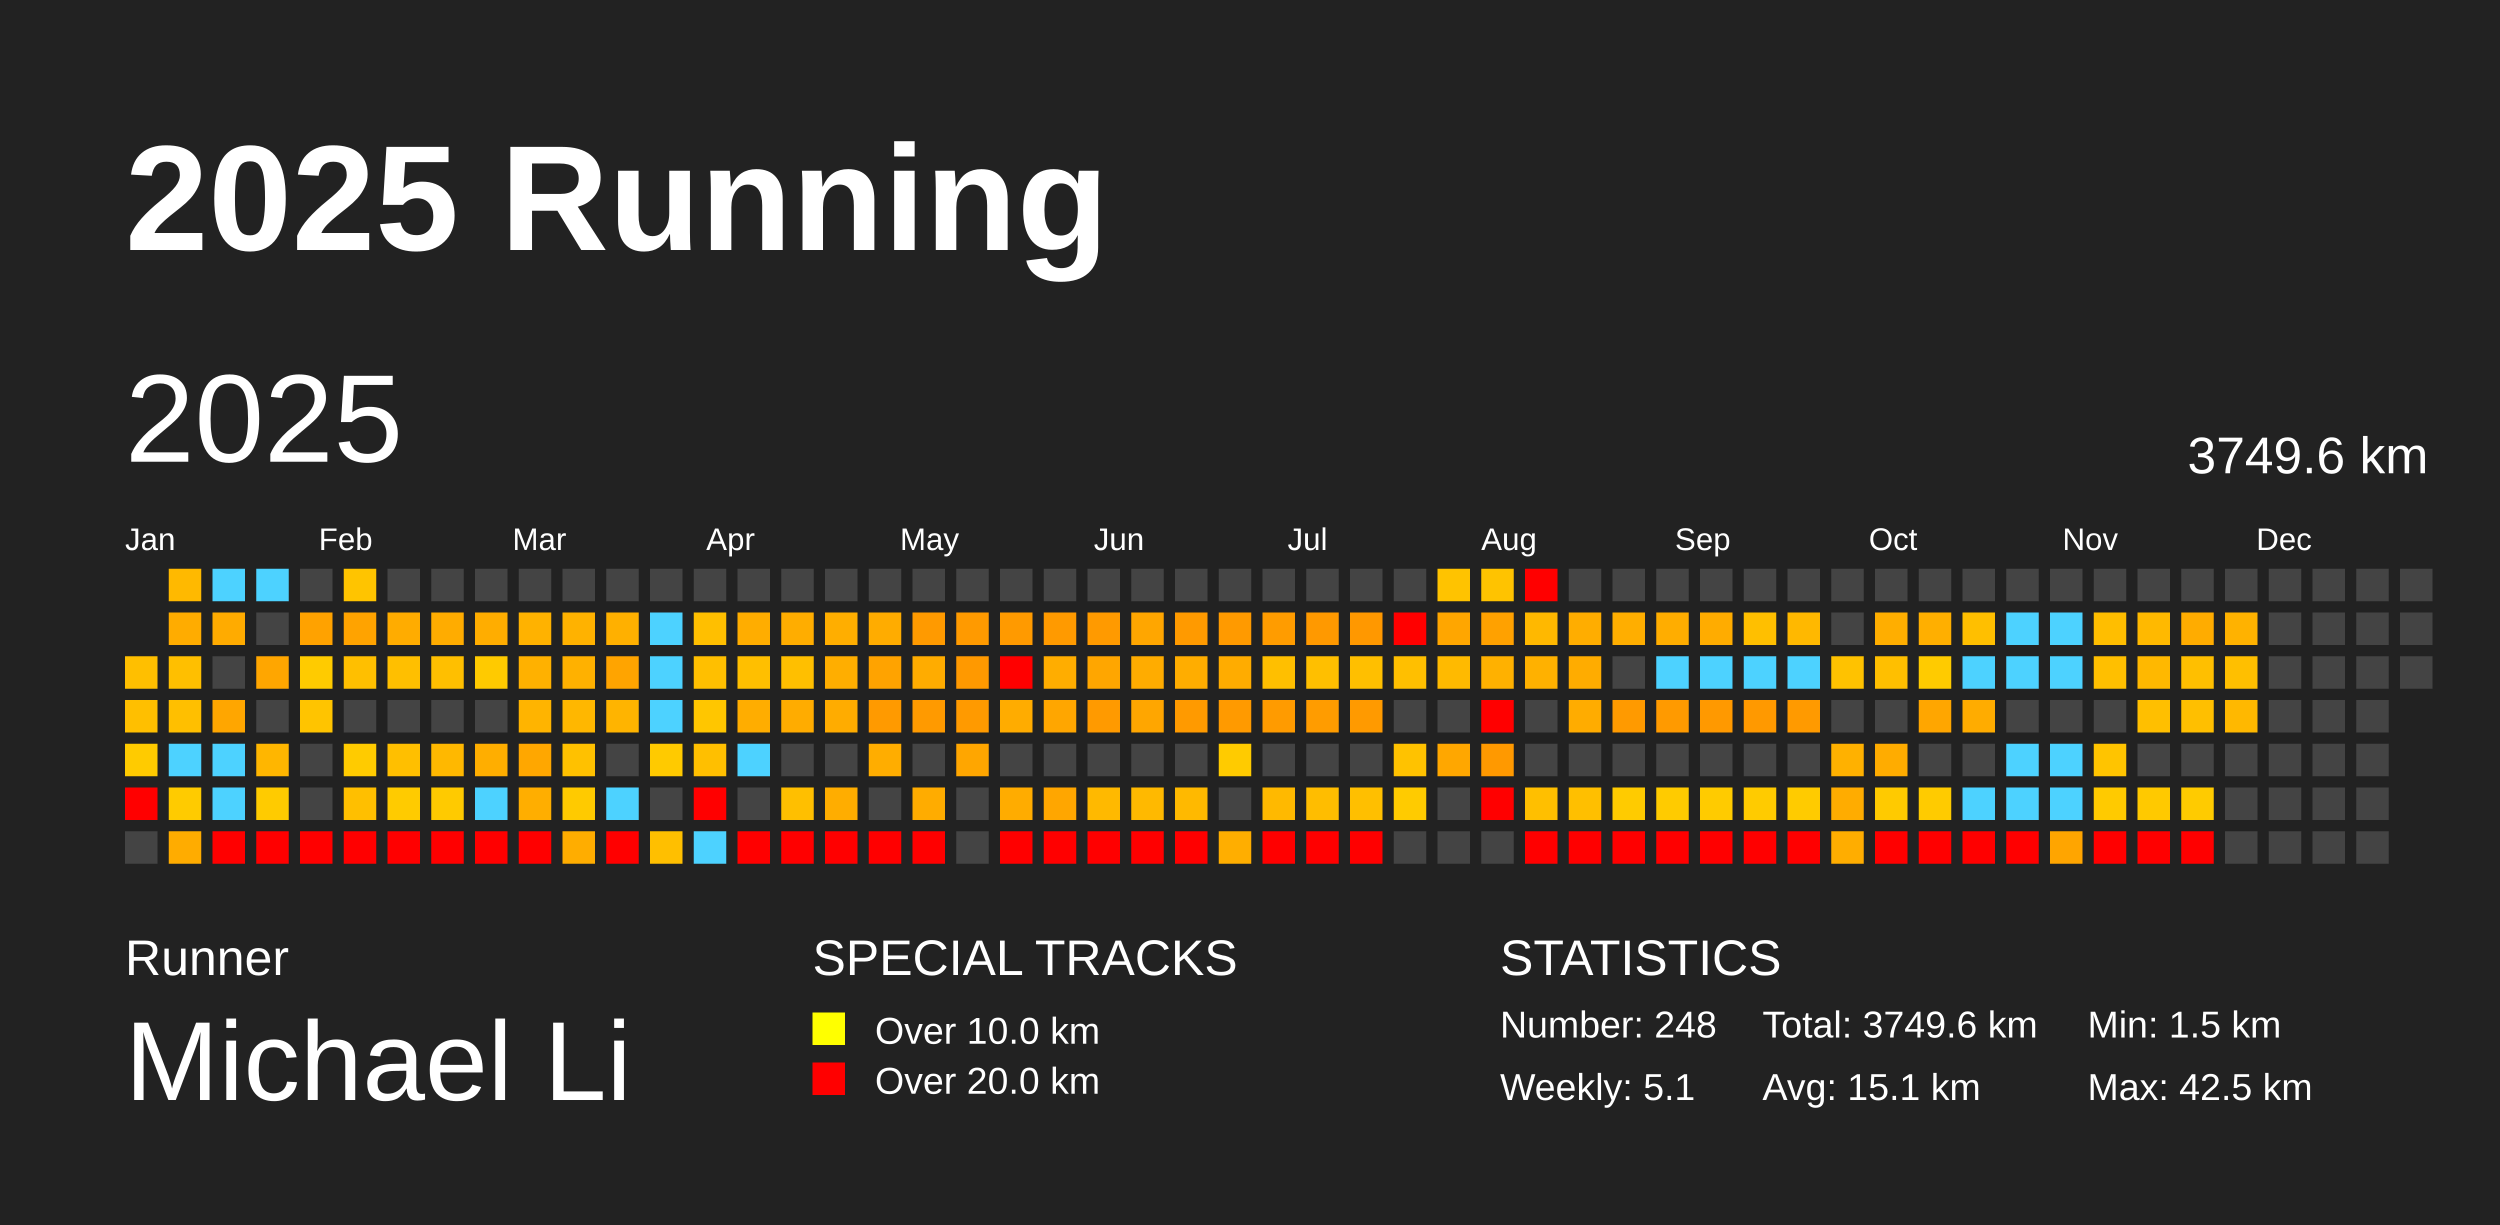
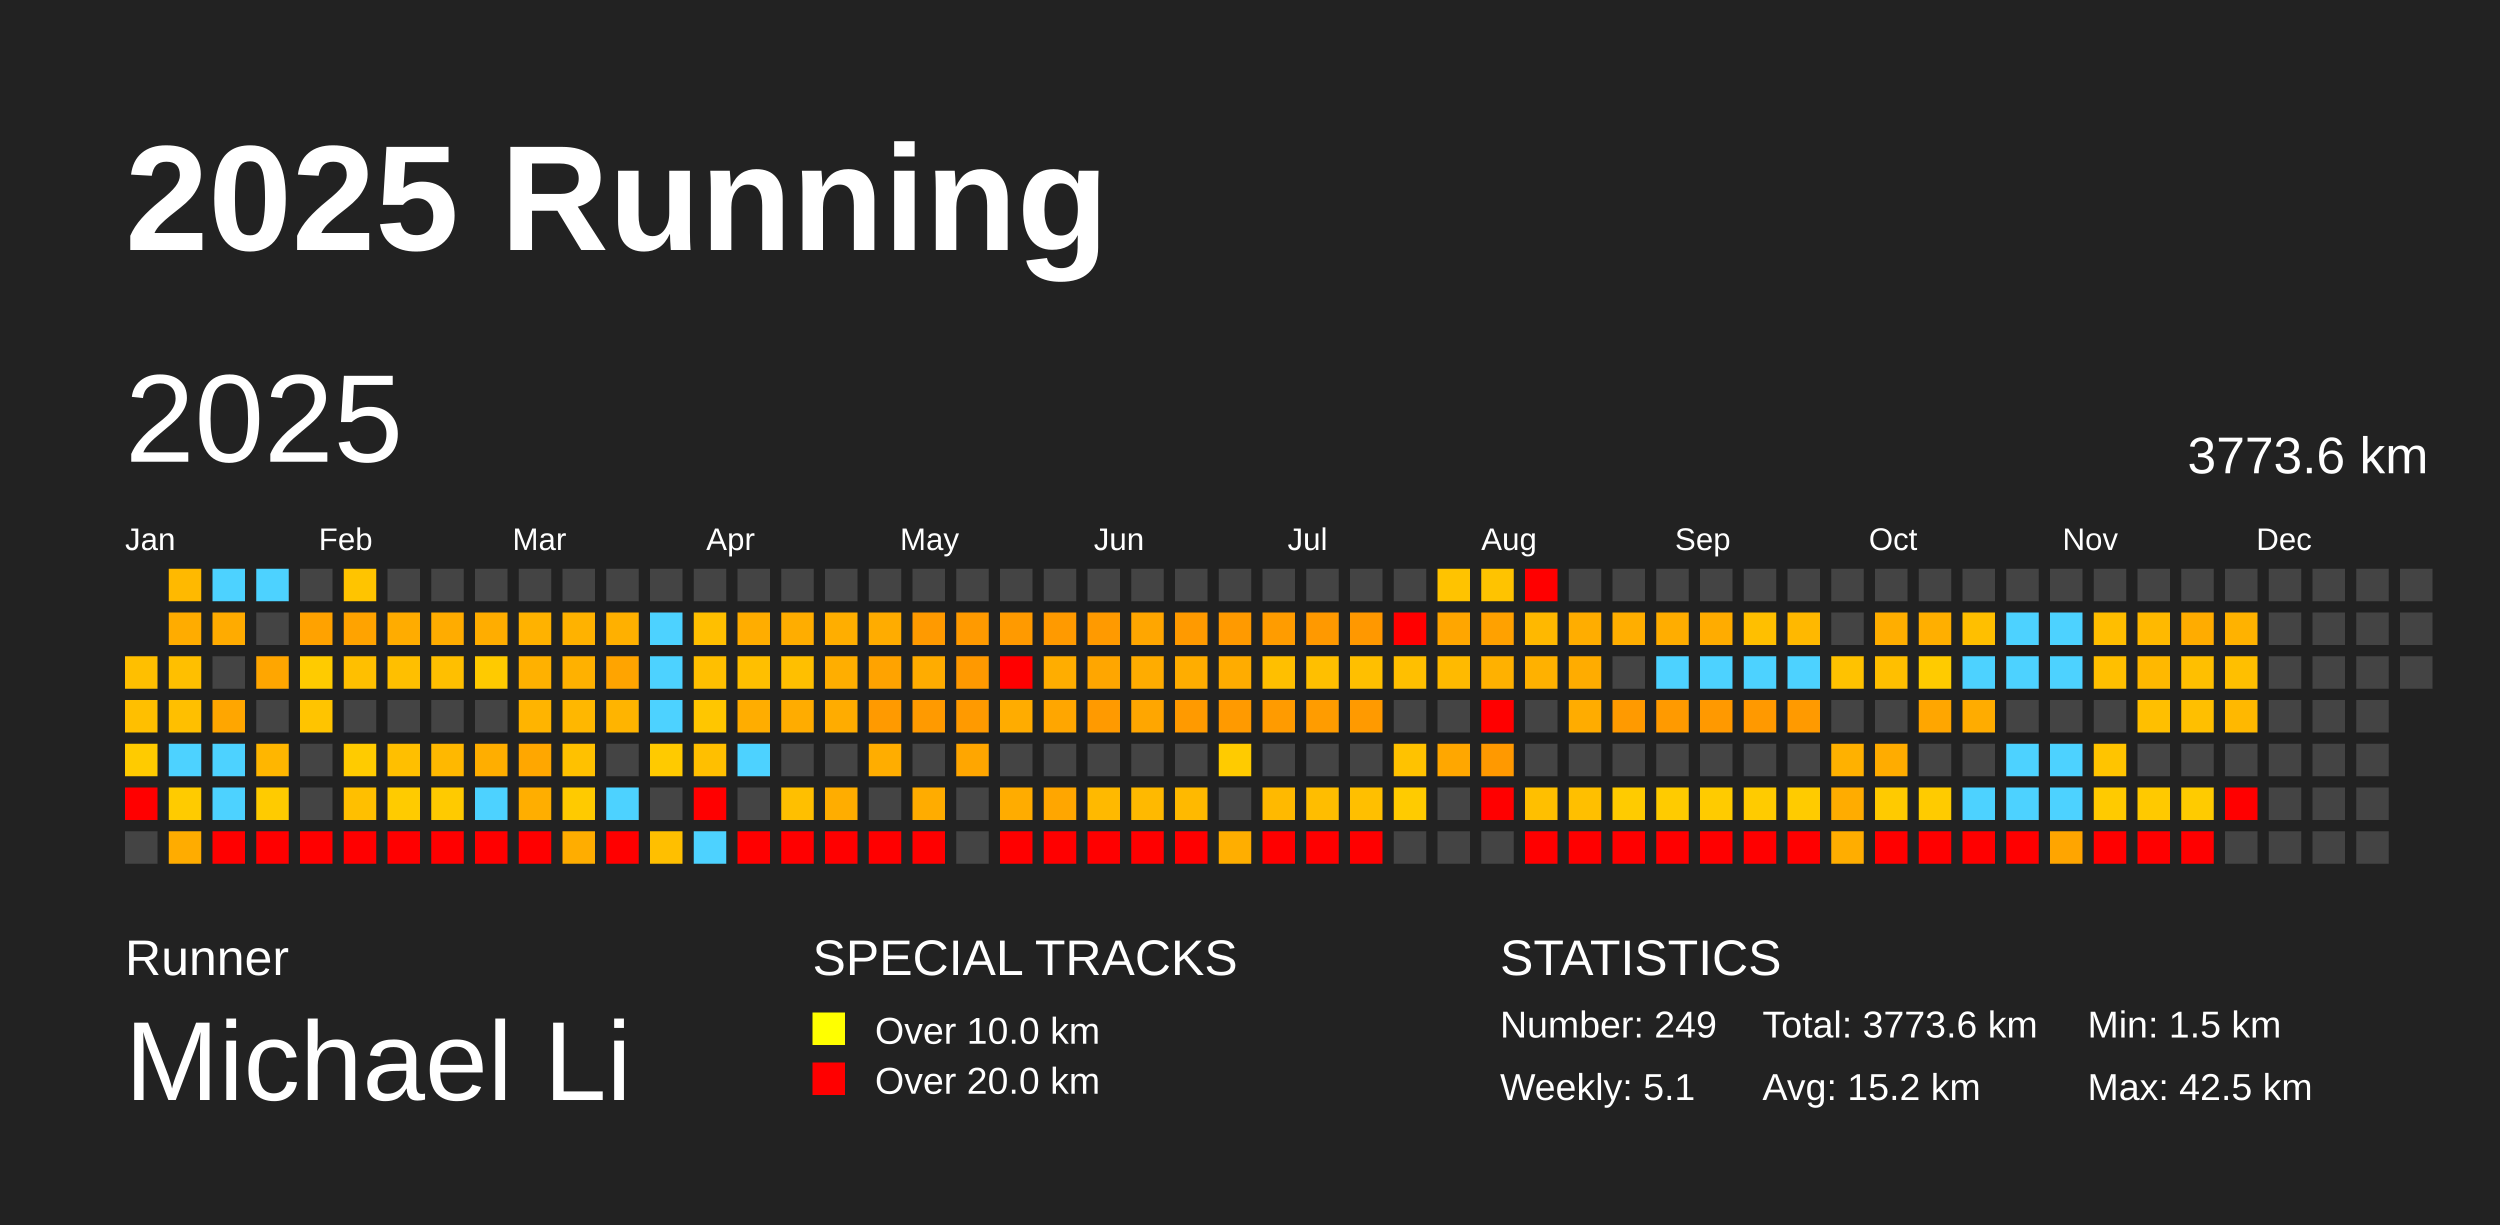
<svg xmlns="http://www.w3.org/2000/svg" baseProfile="full" height="98mm" version="1.1" viewBox="0,0,200,98" width="200mm">
  <defs />
  <rect fill="#222222" height="98" width="200" x="0" y="0" />
  <text fill="#FFFFFF" style="font-size:12px; font-family:Arial; font-weight:bold;" x="10" y="20">2025 Running</text>
  <text fill="#FFFFFF" style="font-size:4px; font-family:Arial" x="10" y="78">Runner</text>
  <text fill="#FFFFFF" style="font-size:9px; font-family:Arial" x="10" y="88">Michael Li</text>
  <text fill="#FFFFFF" style="font-size:4px; font-family:Arial" x="65" y="78">SPECIAL TRACKS</text>
  <rect fill="yellow" height="2.6" width="2.6" x="65" y="81" />
  <text fill="#FFFFFF" style="font-size:3px; font-family:Arial" x="70" y="83.5">Over 10.0 km</text>
  <rect fill="red" height="2.6" width="2.6" x="65" y="85" />
  <text fill="#FFFFFF" style="font-size:3px; font-family:Arial" x="70" y="87.5">Over 20.0 km</text>
  <text fill="#FFFFFF" style="font-size:4px; font-family:Arial" x="120" y="78">STATISTICS</text>
-   <text fill="#FFFFFF" style="font-size:3px; font-family:Arial" x="120" y="83">Number: 248</text>
+   <text fill="#FFFFFF" style="font-size:3px; font-family:Arial" x="120" y="83">Number: 249</text>
  <text fill="#FFFFFF" style="font-size:3px; font-family:Arial" x="120" y="88">Weekly: 5.1</text>
-   <text fill="#FFFFFF" style="font-size:3px; font-family:Arial" x="141" y="83">Total: 3749.6 km</text>
-   <text fill="#FFFFFF" style="font-size:3px; font-family:Arial" x="141" y="88">Avg: 15.1 km</text>
+   <text fill="#FFFFFF" style="font-size:3px; font-family:Arial" x="141" y="83">Total: 3773.6 km</text>
+   <text fill="#FFFFFF" style="font-size:3px; font-family:Arial" x="141" y="88">Avg: 15.2 km</text>
  <text fill="#FFFFFF" style="font-size:3px; font-family:Arial" x="167" y="83">Min: 1.5 km</text>
  <text fill="#FFFFFF" style="font-size:3px; font-family:Arial" x="167" y="88">Max: 42.5 km</text>
  <text dominant-baseline="hanging" fill="#FFFFFF" style="font-size:10.0px; font-family:Arial;" x="10" y="30">2025</text>
-   <text dominant-baseline="hanging" fill="#FFFFFF" style="font-size:4.125px; font-family:Arial;" x="175" y="35">3749.6 km</text>
+   <text dominant-baseline="hanging" fill="#FFFFFF" style="font-size:4.125px; font-family:Arial;" x="175" y="35">3773.6 km</text>
  <text fill="#FFFFFF" style="font-size:2.5px; font-family:Arial" x="10.0" y="44">Jan</text>
  <text fill="#FFFFFF" style="font-size:2.5px; font-family:Arial" x="25.5" y="44">Feb</text>
  <text fill="#FFFFFF" style="font-size:2.5px; font-family:Arial" x="41.0" y="44">Mar</text>
  <text fill="#FFFFFF" style="font-size:2.5px; font-family:Arial" x="56.5" y="44">Apr</text>
  <text fill="#FFFFFF" style="font-size:2.5px; font-family:Arial" x="72.0" y="44">May</text>
  <text fill="#FFFFFF" style="font-size:2.5px; font-family:Arial" x="87.5" y="44">Jun</text>
  <text fill="#FFFFFF" style="font-size:2.5px; font-family:Arial" x="103.0" y="44">Jul</text>
  <text fill="#FFFFFF" style="font-size:2.5px; font-family:Arial" x="118.5" y="44">Aug</text>
  <text fill="#FFFFFF" style="font-size:2.5px; font-family:Arial" x="134.0" y="44">Sep</text>
  <text fill="#FFFFFF" style="font-size:2.5px; font-family:Arial" x="149.5" y="44">Oct</text>
  <text fill="#FFFFFF" style="font-size:2.5px; font-family:Arial" x="165.0" y="44">Nov</text>
  <text fill="#FFFFFF" style="font-size:2.5px; font-family:Arial" x="180.5" y="44">Dec</text>
  <rect fill="#ffbf00" height="2.6" width="2.6" x="10.0" y="52.5" />
  <rect fill="#ffbf00" height="2.6" width="2.6" x="10.0" y="56.0" />
  <rect fill="#ffcb00" height="2.6" width="2.6" x="10.0" y="59.5" />
  <rect fill="red" height="2.6" width="2.6" x="10.0" y="63.0" />
  <rect fill="#444444" height="2.6" width="2.6" x="10.0" y="66.5" />
  <rect fill="#ffb900" height="2.6" width="2.6" x="13.5" y="45.5" />
  <rect fill="#ffac00" height="2.6" width="2.6" x="13.5" y="49.0" />
  <rect fill="#ffbf00" height="2.6" width="2.6" x="13.5" y="52.5" />
  <rect fill="#ffbf00" height="2.6" width="2.6" x="13.5" y="56.0" />
  <rect fill="#4dd2ff" height="2.6" width="2.6" x="13.5" y="59.5" />
  <rect fill="#ffcb00" height="2.6" width="2.6" x="13.5" y="63.0" />
  <rect fill="#ffac00" height="2.6" width="2.6" x="13.5" y="66.5" />
  <rect fill="#4dd2ff" height="2.6" width="2.6" x="17.0" y="45.5" />
  <rect fill="#ffab00" height="2.6" width="2.6" x="17.0" y="49.0" />
  <rect fill="#444444" height="2.6" width="2.6" x="17.0" y="52.5" />
  <rect fill="#ffa600" height="2.6" width="2.6" x="17.0" y="56.0" />
  <rect fill="#4dd2ff" height="2.6" width="2.6" x="17.0" y="59.5" />
  <rect fill="#4dd2ff" height="2.6" width="2.6" x="17.0" y="63.0" />
  <rect fill="red" height="2.6" width="2.6" x="17.0" y="66.5" />
  <rect fill="#4dd2ff" height="2.6" width="2.6" x="20.5" y="45.5" />
  <rect fill="#444444" height="2.6" width="2.6" x="20.5" y="49.0" />
  <rect fill="#ffa600" height="2.6" width="2.6" x="20.5" y="52.5" />
  <rect fill="#444444" height="2.6" width="2.6" x="20.5" y="56.0" />
  <rect fill="#ffb600" height="2.6" width="2.6" x="20.5" y="59.5" />
  <rect fill="#ffcb00" height="2.6" width="2.6" x="20.5" y="63.0" />
  <rect fill="red" height="2.6" width="2.6" x="20.5" y="66.5" />
  <rect fill="#444444" height="2.6" width="2.6" x="24.0" y="45.5" />
  <rect fill="#ffa200" height="2.6" width="2.6" x="24.0" y="49.0" />
  <rect fill="#ffcb00" height="2.6" width="2.6" x="24.0" y="52.5" />
  <rect fill="#ffc400" height="2.6" width="2.6" x="24.0" y="56.0" />
  <rect fill="#444444" height="2.6" width="2.6" x="24.0" y="59.5" />
  <rect fill="#444444" height="2.6" width="2.6" x="24.0" y="63.0" />
  <rect fill="red" height="2.6" width="2.6" x="24.0" y="66.5" />
  <rect fill="#ffc400" height="2.6" width="2.6" x="27.5" y="45.5" />
  <rect fill="#ffa300" height="2.6" width="2.6" x="27.5" y="49.0" />
  <rect fill="#ffbf00" height="2.6" width="2.6" x="27.5" y="52.5" />
  <rect fill="#444444" height="2.6" width="2.6" x="27.5" y="56.0" />
  <rect fill="#ffcb00" height="2.6" width="2.6" x="27.5" y="59.5" />
  <rect fill="#ffbf00" height="2.6" width="2.6" x="27.5" y="63.0" />
  <rect fill="red" height="2.6" width="2.6" x="27.5" y="66.5" />
  <rect fill="#444444" height="2.6" width="2.6" x="31.0" y="45.5" />
  <rect fill="#ffac00" height="2.6" width="2.6" x="31.0" y="49.0" />
  <rect fill="#ffbf00" height="2.6" width="2.6" x="31.0" y="52.5" />
  <rect fill="#444444" height="2.6" width="2.6" x="31.0" y="56.0" />
  <rect fill="#ffbf00" height="2.6" width="2.6" x="31.0" y="59.5" />
  <rect fill="#ffcb00" height="2.6" width="2.6" x="31.0" y="63.0" />
  <rect fill="red" height="2.6" width="2.6" x="31.0" y="66.5" />
  <rect fill="#444444" height="2.6" width="2.6" x="34.5" y="45.5" />
  <rect fill="#ffac00" height="2.6" width="2.6" x="34.5" y="49.0" />
  <rect fill="#ffbf00" height="2.6" width="2.6" x="34.5" y="52.5" />
  <rect fill="#444444" height="2.6" width="2.6" x="34.5" y="56.0" />
  <rect fill="#ffb800" height="2.6" width="2.6" x="34.5" y="59.5" />
  <rect fill="#ffca00" height="2.6" width="2.6" x="34.5" y="63.0" />
  <rect fill="red" height="2.6" width="2.6" x="34.5" y="66.5" />
  <rect fill="#444444" height="2.6" width="2.6" x="38.0" y="45.5" />
  <rect fill="#ffad00" height="2.6" width="2.6" x="38.0" y="49.0" />
  <rect fill="#ffca00" height="2.6" width="2.6" x="38.0" y="52.5" />
  <rect fill="#444444" height="2.6" width="2.6" x="38.0" y="56.0" />
  <rect fill="#ffae00" height="2.6" width="2.6" x="38.0" y="59.5" />
  <rect fill="#4dd2ff" height="2.6" width="2.6" x="38.0" y="63.0" />
  <rect fill="red" height="2.6" width="2.6" x="38.0" y="66.5" />
  <rect fill="#444444" height="2.6" width="2.6" x="41.5" y="45.5" />
  <rect fill="#ffb200" height="2.6" width="2.6" x="41.5" y="49.0" />
  <rect fill="#ffb100" height="2.6" width="2.6" x="41.5" y="52.5" />
  <rect fill="#ffb400" height="2.6" width="2.6" x="41.5" y="56.0" />
  <rect fill="#ffa700" height="2.6" width="2.6" x="41.5" y="59.5" />
  <rect fill="#ffae00" height="2.6" width="2.6" x="41.5" y="63.0" />
  <rect fill="red" height="2.6" width="2.6" x="41.5" y="66.5" />
  <rect fill="#444444" height="2.6" width="2.6" x="45.0" y="45.5" />
  <rect fill="#ffb200" height="2.6" width="2.6" x="45.0" y="49.0" />
  <rect fill="#ffb100" height="2.6" width="2.6" x="45.0" y="52.5" />
  <rect fill="#ffb700" height="2.6" width="2.6" x="45.0" y="56.0" />
  <rect fill="#ffc100" height="2.6" width="2.6" x="45.0" y="59.5" />
  <rect fill="#ffca00" height="2.6" width="2.6" x="45.0" y="63.0" />
  <rect fill="#ffad00" height="2.6" width="2.6" x="45.0" y="66.5" />
  <rect fill="#444444" height="2.6" width="2.6" x="48.5" y="45.5" />
  <rect fill="#ffb000" height="2.6" width="2.6" x="48.5" y="49.0" />
  <rect fill="#ffa400" height="2.6" width="2.6" x="48.5" y="52.5" />
  <rect fill="#ffb400" height="2.6" width="2.6" x="48.5" y="56.0" />
  <rect fill="#444444" height="2.6" width="2.6" x="48.5" y="59.5" />
  <rect fill="#4dd2ff" height="2.6" width="2.6" x="48.5" y="63.0" />
  <rect fill="red" height="2.6" width="2.6" x="48.5" y="66.5" />
  <rect fill="#444444" height="2.6" width="2.6" x="52.0" y="45.5" />
  <rect fill="#4dd2ff" height="2.6" width="2.6" x="52.0" y="49.0" />
  <rect fill="#4dd2ff" height="2.6" width="2.6" x="52.0" y="52.5" />
  <rect fill="#4dd2ff" height="2.6" width="2.6" x="52.0" y="56.0" />
  <rect fill="#ffca00" height="2.6" width="2.6" x="52.0" y="59.5" />
  <rect fill="#444444" height="2.6" width="2.6" x="52.0" y="63.0" />
  <rect fill="#ffbf00" height="2.6" width="2.6" x="52.0" y="66.5" />
  <rect fill="#444444" height="2.6" width="2.6" x="55.5" y="45.5" />
  <rect fill="#ffbf00" height="2.6" width="2.6" x="55.5" y="49.0" />
  <rect fill="#ffbf00" height="2.6" width="2.6" x="55.5" y="52.5" />
  <rect fill="#ffc600" height="2.6" width="2.6" x="55.5" y="56.0" />
  <rect fill="#ffbf00" height="2.6" width="2.6" x="55.5" y="59.5" />
  <rect fill="red" height="2.6" width="2.6" x="55.5" y="63.0" />
  <rect fill="#4dd2ff" height="2.6" width="2.6" x="55.5" y="66.5" />
  <rect fill="#444444" height="2.6" width="2.6" x="59.0" y="45.5" />
  <rect fill="#ffad00" height="2.6" width="2.6" x="59.0" y="49.0" />
  <rect fill="#ffbf00" height="2.6" width="2.6" x="59.0" y="52.5" />
  <rect fill="#ffad00" height="2.6" width="2.6" x="59.0" y="56.0" />
  <rect fill="#4dd2ff" height="2.6" width="2.6" x="59.0" y="59.5" />
  <rect fill="#444444" height="2.6" width="2.6" x="59.0" y="63.0" />
  <rect fill="red" height="2.6" width="2.6" x="59.0" y="66.5" />
  <rect fill="#444444" height="2.6" width="2.6" x="62.5" y="45.5" />
  <rect fill="#ffad00" height="2.6" width="2.6" x="62.5" y="49.0" />
  <rect fill="#ffbf00" height="2.6" width="2.6" x="62.5" y="52.5" />
  <rect fill="#ffac00" height="2.6" width="2.6" x="62.5" y="56.0" />
  <rect fill="#444444" height="2.6" width="2.6" x="62.5" y="59.5" />
  <rect fill="#ffbf00" height="2.6" width="2.6" x="62.5" y="63.0" />
  <rect fill="red" height="2.6" width="2.6" x="62.5" y="66.5" />
  <rect fill="#444444" height="2.6" width="2.6" x="66.0" y="45.5" />
  <rect fill="#ffae00" height="2.6" width="2.6" x="66.0" y="49.0" />
  <rect fill="#ffae00" height="2.6" width="2.6" x="66.0" y="52.5" />
  <rect fill="#ffac00" height="2.6" width="2.6" x="66.0" y="56.0" />
  <rect fill="#444444" height="2.6" width="2.6" x="66.0" y="59.5" />
  <rect fill="#ffad00" height="2.6" width="2.6" x="66.0" y="63.0" />
  <rect fill="red" height="2.6" width="2.6" x="66.0" y="66.5" />
  <rect fill="#444444" height="2.6" width="2.6" x="69.5" y="45.5" />
  <rect fill="#ffac00" height="2.6" width="2.6" x="69.5" y="49.0" />
  <rect fill="#ffa300" height="2.6" width="2.6" x="69.5" y="52.5" />
  <rect fill="#ff9a00" height="2.6" width="2.6" x="69.5" y="56.0" />
  <rect fill="#ffad00" height="2.6" width="2.6" x="69.5" y="59.5" />
  <rect fill="#444444" height="2.6" width="2.6" x="69.5" y="63.0" />
  <rect fill="red" height="2.6" width="2.6" x="69.5" y="66.5" />
  <rect fill="#444444" height="2.6" width="2.6" x="73.0" y="45.5" />
  <rect fill="#ff9a00" height="2.6" width="2.6" x="73.0" y="49.0" />
  <rect fill="#ffac00" height="2.6" width="2.6" x="73.0" y="52.5" />
  <rect fill="#ff9a00" height="2.6" width="2.6" x="73.0" y="56.0" />
  <rect fill="#444444" height="2.6" width="2.6" x="73.0" y="59.5" />
  <rect fill="#ffac00" height="2.6" width="2.6" x="73.0" y="63.0" />
  <rect fill="red" height="2.6" width="2.6" x="73.0" y="66.5" />
  <rect fill="#444444" height="2.6" width="2.6" x="76.5" y="45.5" />
  <rect fill="#ff9a00" height="2.6" width="2.6" x="76.5" y="49.0" />
  <rect fill="#ff9900" height="2.6" width="2.6" x="76.5" y="52.5" />
  <rect fill="#ff9a00" height="2.6" width="2.6" x="76.5" y="56.0" />
  <rect fill="#ffa600" height="2.6" width="2.6" x="76.5" y="59.5" />
  <rect fill="#444444" height="2.6" width="2.6" x="76.5" y="63.0" />
  <rect fill="#444444" height="2.6" width="2.6" x="76.5" y="66.5" />
  <rect fill="#444444" height="2.6" width="2.6" x="80.0" y="45.5" />
  <rect fill="#ff9a00" height="2.6" width="2.6" x="80.0" y="49.0" />
  <rect fill="red" height="2.6" width="2.6" x="80.0" y="52.5" />
  <rect fill="#ffac00" height="2.6" width="2.6" x="80.0" y="56.0" />
  <rect fill="#444444" height="2.6" width="2.6" x="80.0" y="59.5" />
  <rect fill="#ffac00" height="2.6" width="2.6" x="80.0" y="63.0" />
  <rect fill="red" height="2.6" width="2.6" x="80.0" y="66.5" />
  <rect fill="#444444" height="2.6" width="2.6" x="83.5" y="45.5" />
  <rect fill="#ff9a00" height="2.6" width="2.6" x="83.5" y="49.0" />
  <rect fill="#ffad00" height="2.6" width="2.6" x="83.5" y="52.5" />
  <rect fill="#ffa600" height="2.6" width="2.6" x="83.5" y="56.0" />
  <rect fill="#444444" height="2.6" width="2.6" x="83.5" y="59.5" />
  <rect fill="#ffa600" height="2.6" width="2.6" x="83.5" y="63.0" />
  <rect fill="red" height="2.6" width="2.6" x="83.5" y="66.5" />
  <rect fill="#444444" height="2.6" width="2.6" x="87.0" y="45.5" />
  <rect fill="#ff9a00" height="2.6" width="2.6" x="87.0" y="49.0" />
  <rect fill="#ffa600" height="2.6" width="2.6" x="87.0" y="52.5" />
  <rect fill="#ff9a00" height="2.6" width="2.6" x="87.0" y="56.0" />
  <rect fill="#444444" height="2.6" width="2.6" x="87.0" y="59.5" />
  <rect fill="#ffb900" height="2.6" width="2.6" x="87.0" y="63.0" />
  <rect fill="red" height="2.6" width="2.6" x="87.0" y="66.5" />
  <rect fill="#444444" height="2.6" width="2.6" x="90.5" y="45.5" />
  <rect fill="#ffa600" height="2.6" width="2.6" x="90.5" y="49.0" />
  <rect fill="#ffac00" height="2.6" width="2.6" x="90.5" y="52.5" />
  <rect fill="#ffa600" height="2.6" width="2.6" x="90.5" y="56.0" />
  <rect fill="#444444" height="2.6" width="2.6" x="90.5" y="59.5" />
  <rect fill="#ffb900" height="2.6" width="2.6" x="90.5" y="63.0" />
  <rect fill="red" height="2.6" width="2.6" x="90.5" y="66.5" />
  <rect fill="#444444" height="2.6" width="2.6" x="94.0" y="45.5" />
  <rect fill="#ff9a00" height="2.6" width="2.6" x="94.0" y="49.0" />
  <rect fill="#ffad00" height="2.6" width="2.6" x="94.0" y="52.5" />
  <rect fill="#ff9a00" height="2.6" width="2.6" x="94.0" y="56.0" />
  <rect fill="#444444" height="2.6" width="2.6" x="94.0" y="59.5" />
  <rect fill="#ffb900" height="2.6" width="2.6" x="94.0" y="63.0" />
  <rect fill="red" height="2.6" width="2.6" x="94.0" y="66.5" />
  <rect fill="#444444" height="2.6" width="2.6" x="97.5" y="45.5" />
  <rect fill="#ff9a00" height="2.6" width="2.6" x="97.5" y="49.0" />
  <rect fill="#ffac00" height="2.6" width="2.6" x="97.5" y="52.5" />
  <rect fill="#ff9a00" height="2.6" width="2.6" x="97.5" y="56.0" />
  <rect fill="#ffcb00" height="2.6" width="2.6" x="97.5" y="59.5" />
  <rect fill="#444444" height="2.6" width="2.6" x="97.5" y="63.0" />
  <rect fill="#ffae00" height="2.6" width="2.6" x="97.5" y="66.5" />
  <rect fill="#444444" height="2.6" width="2.6" x="101.0" y="45.5" />
  <rect fill="#ff9c00" height="2.6" width="2.6" x="101.0" y="49.0" />
  <rect fill="#ffbf00" height="2.6" width="2.6" x="101.0" y="52.5" />
  <rect fill="#ff9b00" height="2.6" width="2.6" x="101.0" y="56.0" />
  <rect fill="#444444" height="2.6" width="2.6" x="101.0" y="59.5" />
  <rect fill="#ffb900" height="2.6" width="2.6" x="101.0" y="63.0" />
  <rect fill="red" height="2.6" width="2.6" x="101.0" y="66.5" />
  <rect fill="#444444" height="2.6" width="2.6" x="104.5" y="45.5" />
  <rect fill="#ff9900" height="2.6" width="2.6" x="104.5" y="49.0" />
  <rect fill="#ffbf00" height="2.6" width="2.6" x="104.5" y="52.5" />
  <rect fill="#ff9c00" height="2.6" width="2.6" x="104.5" y="56.0" />
  <rect fill="#444444" height="2.6" width="2.6" x="104.5" y="59.5" />
  <rect fill="#ffbd00" height="2.6" width="2.6" x="104.5" y="63.0" />
  <rect fill="red" height="2.6" width="2.6" x="104.5" y="66.5" />
  <rect fill="#444444" height="2.6" width="2.6" x="108.0" y="45.5" />
  <rect fill="#ff9800" height="2.6" width="2.6" x="108.0" y="49.0" />
  <rect fill="#ffbf00" height="2.6" width="2.6" x="108.0" y="52.5" />
  <rect fill="#ff9a00" height="2.6" width="2.6" x="108.0" y="56.0" />
  <rect fill="#444444" height="2.6" width="2.6" x="108.0" y="59.5" />
  <rect fill="#ffbf00" height="2.6" width="2.6" x="108.0" y="63.0" />
  <rect fill="red" height="2.6" width="2.6" x="108.0" y="66.5" />
  <rect fill="#444444" height="2.6" width="2.6" x="111.5" y="45.5" />
  <rect fill="red" height="2.6" width="2.6" x="111.5" y="49.0" />
  <rect fill="#ffbf00" height="2.6" width="2.6" x="111.5" y="52.5" />
  <rect fill="#444444" height="2.6" width="2.6" x="111.5" y="56.0" />
  <rect fill="#ffc200" height="2.6" width="2.6" x="111.5" y="59.5" />
  <rect fill="#ffcb00" height="2.6" width="2.6" x="111.5" y="63.0" />
  <rect fill="#444444" height="2.6" width="2.6" x="111.5" y="66.5" />
  <rect fill="#ffc300" height="2.6" width="2.6" x="115.0" y="45.5" />
  <rect fill="#ffa600" height="2.6" width="2.6" x="115.0" y="49.0" />
  <rect fill="#ffba00" height="2.6" width="2.6" x="115.0" y="52.5" />
  <rect fill="#444444" height="2.6" width="2.6" x="115.0" y="56.0" />
  <rect fill="#ffa700" height="2.6" width="2.6" x="115.0" y="59.5" />
  <rect fill="#444444" height="2.6" width="2.6" x="115.0" y="63.0" />
  <rect fill="#444444" height="2.6" width="2.6" x="115.0" y="66.5" />
  <rect fill="#ffc300" height="2.6" width="2.6" x="118.5" y="45.5" />
  <rect fill="#ffa100" height="2.6" width="2.6" x="118.5" y="49.0" />
  <rect fill="#ffb100" height="2.6" width="2.6" x="118.5" y="52.5" />
  <rect fill="red" height="2.6" width="2.6" x="118.5" y="56.0" />
  <rect fill="#ff9900" height="2.6" width="2.6" x="118.5" y="59.5" />
  <rect fill="red" height="2.6" width="2.6" x="118.5" y="63.0" />
  <rect fill="#444444" height="2.6" width="2.6" x="118.5" y="66.5" />
  <rect fill="red" height="2.6" width="2.6" x="122.0" y="45.5" />
  <rect fill="#ffb800" height="2.6" width="2.6" x="122.0" y="49.0" />
  <rect fill="#ffb100" height="2.6" width="2.6" x="122.0" y="52.5" />
  <rect fill="#444444" height="2.6" width="2.6" x="122.0" y="56.0" />
  <rect fill="#444444" height="2.6" width="2.6" x="122.0" y="59.5" />
  <rect fill="#ffbf00" height="2.6" width="2.6" x="122.0" y="63.0" />
  <rect fill="red" height="2.6" width="2.6" x="122.0" y="66.5" />
  <rect fill="#444444" height="2.6" width="2.6" x="125.5" y="45.5" />
  <rect fill="#ffad00" height="2.6" width="2.6" x="125.5" y="49.0" />
  <rect fill="#ffac00" height="2.6" width="2.6" x="125.5" y="52.5" />
  <rect fill="#ffac00" height="2.6" width="2.6" x="125.5" y="56.0" />
  <rect fill="#444444" height="2.6" width="2.6" x="125.5" y="59.5" />
  <rect fill="#ffbf00" height="2.6" width="2.6" x="125.5" y="63.0" />
  <rect fill="red" height="2.6" width="2.6" x="125.5" y="66.5" />
  <rect fill="#444444" height="2.6" width="2.6" x="129.0" y="45.5" />
  <rect fill="#ffae00" height="2.6" width="2.6" x="129.0" y="49.0" />
  <rect fill="#444444" height="2.6" width="2.6" x="129.0" y="52.5" />
  <rect fill="#ff9a00" height="2.6" width="2.6" x="129.0" y="56.0" />
  <rect fill="#444444" height="2.6" width="2.6" x="129.0" y="59.5" />
  <rect fill="#ffcb00" height="2.6" width="2.6" x="129.0" y="63.0" />
  <rect fill="red" height="2.6" width="2.6" x="129.0" y="66.5" />
  <rect fill="#444444" height="2.6" width="2.6" x="132.5" y="45.5" />
  <rect fill="#ffad00" height="2.6" width="2.6" x="132.5" y="49.0" />
  <rect fill="#4dd2ff" height="2.6" width="2.6" x="132.5" y="52.5" />
  <rect fill="#ff9a00" height="2.6" width="2.6" x="132.5" y="56.0" />
  <rect fill="#444444" height="2.6" width="2.6" x="132.5" y="59.5" />
  <rect fill="#ffcb00" height="2.6" width="2.6" x="132.5" y="63.0" />
  <rect fill="red" height="2.6" width="2.6" x="132.5" y="66.5" />
  <rect fill="#444444" height="2.6" width="2.6" x="136.0" y="45.5" />
  <rect fill="#ffac00" height="2.6" width="2.6" x="136.0" y="49.0" />
  <rect fill="#4dd2ff" height="2.6" width="2.6" x="136.0" y="52.5" />
  <rect fill="#ff9900" height="2.6" width="2.6" x="136.0" y="56.0" />
  <rect fill="#444444" height="2.6" width="2.6" x="136.0" y="59.5" />
  <rect fill="#ffcb00" height="2.6" width="2.6" x="136.0" y="63.0" />
  <rect fill="red" height="2.6" width="2.6" x="136.0" y="66.5" />
  <rect fill="#444444" height="2.6" width="2.6" x="139.5" y="45.5" />
  <rect fill="#ffbf00" height="2.6" width="2.6" x="139.5" y="49.0" />
  <rect fill="#4dd2ff" height="2.6" width="2.6" x="139.5" y="52.5" />
  <rect fill="#ff9900" height="2.6" width="2.6" x="139.5" y="56.0" />
  <rect fill="#444444" height="2.6" width="2.6" x="139.5" y="59.5" />
  <rect fill="#ffcb00" height="2.6" width="2.6" x="139.5" y="63.0" />
  <rect fill="red" height="2.6" width="2.6" x="139.5" y="66.5" />
  <rect fill="#444444" height="2.6" width="2.6" x="143.0" y="45.5" />
  <rect fill="#ffb800" height="2.6" width="2.6" x="143.0" y="49.0" />
  <rect fill="#4dd2ff" height="2.6" width="2.6" x="143.0" y="52.5" />
  <rect fill="#ff9a00" height="2.6" width="2.6" x="143.0" y="56.0" />
  <rect fill="#444444" height="2.6" width="2.6" x="143.0" y="59.5" />
  <rect fill="#ffcb00" height="2.6" width="2.6" x="143.0" y="63.0" />
  <rect fill="red" height="2.6" width="2.6" x="143.0" y="66.5" />
  <rect fill="#444444" height="2.6" width="2.6" x="146.5" y="45.5" />
  <rect fill="#444444" height="2.6" width="2.6" x="146.5" y="49.0" />
  <rect fill="#ffc200" height="2.6" width="2.6" x="146.5" y="52.5" />
  <rect fill="#444444" height="2.6" width="2.6" x="146.5" y="56.0" />
  <rect fill="#ffb100" height="2.6" width="2.6" x="146.5" y="59.5" />
  <rect fill="#ffac00" height="2.6" width="2.6" x="146.5" y="63.0" />
  <rect fill="#ffad00" height="2.6" width="2.6" x="146.5" y="66.5" />
  <rect fill="#444444" height="2.6" width="2.6" x="150.0" y="45.5" />
  <rect fill="#ffae00" height="2.6" width="2.6" x="150.0" y="49.0" />
  <rect fill="#ffbf00" height="2.6" width="2.6" x="150.0" y="52.5" />
  <rect fill="#444444" height="2.6" width="2.6" x="150.0" y="56.0" />
  <rect fill="#ffac00" height="2.6" width="2.6" x="150.0" y="59.5" />
  <rect fill="#ffca00" height="2.6" width="2.6" x="150.0" y="63.0" />
  <rect fill="red" height="2.6" width="2.6" x="150.0" y="66.5" />
  <rect fill="#444444" height="2.6" width="2.6" x="153.5" y="45.5" />
  <rect fill="#ffaf00" height="2.6" width="2.6" x="153.5" y="49.0" />
  <rect fill="#ffcb00" height="2.6" width="2.6" x="153.5" y="52.5" />
  <rect fill="#ffa600" height="2.6" width="2.6" x="153.5" y="56.0" />
  <rect fill="#444444" height="2.6" width="2.6" x="153.5" y="59.5" />
  <rect fill="#ffcb00" height="2.6" width="2.6" x="153.5" y="63.0" />
  <rect fill="red" height="2.6" width="2.6" x="153.5" y="66.5" />
  <rect fill="#444444" height="2.6" width="2.6" x="157.0" y="45.5" />
  <rect fill="#ffbf00" height="2.6" width="2.6" x="157.0" y="49.0" />
  <rect fill="#4dd2ff" height="2.6" width="2.6" x="157.0" y="52.5" />
  <rect fill="#ffac00" height="2.6" width="2.6" x="157.0" y="56.0" />
  <rect fill="#444444" height="2.6" width="2.6" x="157.0" y="59.5" />
  <rect fill="#4dd2ff" height="2.6" width="2.6" x="157.0" y="63.0" />
  <rect fill="red" height="2.6" width="2.6" x="157.0" y="66.5" />
  <rect fill="#444444" height="2.6" width="2.6" x="160.5" y="45.5" />
  <rect fill="#4dd2ff" height="2.6" width="2.6" x="160.5" y="49.0" />
  <rect fill="#4dd2ff" height="2.6" width="2.6" x="160.5" y="52.5" />
  <rect fill="#444444" height="2.6" width="2.6" x="160.5" y="56.0" />
  <rect fill="#4dd2ff" height="2.6" width="2.6" x="160.5" y="59.5" />
  <rect fill="#4dd2ff" height="2.6" width="2.6" x="160.5" y="63.0" />
  <rect fill="red" height="2.6" width="2.6" x="160.5" y="66.5" />
  <rect fill="#444444" height="2.6" width="2.6" x="164.0" y="45.5" />
  <rect fill="#4dd2ff" height="2.6" width="2.6" x="164.0" y="49.0" />
  <rect fill="#4dd2ff" height="2.6" width="2.6" x="164.0" y="52.5" />
  <rect fill="#444444" height="2.6" width="2.6" x="164.0" y="56.0" />
  <rect fill="#4dd2ff" height="2.6" width="2.6" x="164.0" y="59.5" />
  <rect fill="#4dd2ff" height="2.6" width="2.6" x="164.0" y="63.0" />
  <rect fill="#ffa500" height="2.6" width="2.6" x="164.0" y="66.5" />
  <rect fill="#444444" height="2.6" width="2.6" x="167.5" y="45.5" />
  <rect fill="#ffbe00" height="2.6" width="2.6" x="167.5" y="49.0" />
  <rect fill="#ffbf00" height="2.6" width="2.6" x="167.5" y="52.5" />
  <rect fill="#444444" height="2.6" width="2.6" x="167.5" y="56.0" />
  <rect fill="#ffc400" height="2.6" width="2.6" x="167.5" y="59.5" />
  <rect fill="#ffca00" height="2.6" width="2.6" x="167.5" y="63.0" />
  <rect fill="red" height="2.6" width="2.6" x="167.5" y="66.5" />
  <rect fill="#444444" height="2.6" width="2.6" x="171.0" y="45.5" />
  <rect fill="#ffb900" height="2.6" width="2.6" x="171.0" y="49.0" />
  <rect fill="#ffb800" height="2.6" width="2.6" x="171.0" y="52.5" />
  <rect fill="#ffbf00" height="2.6" width="2.6" x="171.0" y="56.0" />
  <rect fill="#444444" height="2.6" width="2.6" x="171.0" y="59.5" />
  <rect fill="#ffc900" height="2.6" width="2.6" x="171.0" y="63.0" />
  <rect fill="red" height="2.6" width="2.6" x="171.0" y="66.5" />
  <rect fill="#444444" height="2.6" width="2.6" x="174.5" y="45.5" />
  <rect fill="#ffac00" height="2.6" width="2.6" x="174.5" y="49.0" />
  <rect fill="#ffbf00" height="2.6" width="2.6" x="174.5" y="52.5" />
  <rect fill="#ffbf00" height="2.6" width="2.6" x="174.5" y="56.0" />
  <rect fill="#444444" height="2.6" width="2.6" x="174.5" y="59.5" />
  <rect fill="#ffcb00" height="2.6" width="2.6" x="174.5" y="63.0" />
  <rect fill="red" height="2.6" width="2.6" x="174.5" y="66.5" />
  <rect fill="#444444" height="2.6" width="2.6" x="178.0" y="45.5" />
  <rect fill="#ffb200" height="2.6" width="2.6" x="178.0" y="49.0" />
  <rect fill="#ffbf00" height="2.6" width="2.6" x="178.0" y="52.5" />
  <rect fill="#ffb800" height="2.6" width="2.6" x="178.0" y="56.0" />
  <rect fill="#444444" height="2.6" width="2.6" x="178.0" y="59.5" />
-   <rect fill="#444444" height="2.6" width="2.6" x="178.0" y="63.0" />
+   <rect fill="red" height="2.6" width="2.6" x="178.0" y="63.0" />
  <rect fill="#444444" height="2.6" width="2.6" x="178.0" y="66.5" />
  <rect fill="#444444" height="2.6" width="2.6" x="181.5" y="45.5" />
  <rect fill="#444444" height="2.6" width="2.6" x="181.5" y="49.0" />
  <rect fill="#444444" height="2.6" width="2.6" x="181.5" y="52.5" />
  <rect fill="#444444" height="2.6" width="2.6" x="181.5" y="56.0" />
  <rect fill="#444444" height="2.6" width="2.6" x="181.5" y="59.5" />
  <rect fill="#444444" height="2.6" width="2.6" x="181.5" y="63.0" />
  <rect fill="#444444" height="2.6" width="2.6" x="181.5" y="66.5" />
  <rect fill="#444444" height="2.6" width="2.6" x="185.0" y="45.5" />
  <rect fill="#444444" height="2.6" width="2.6" x="185.0" y="49.0" />
  <rect fill="#444444" height="2.6" width="2.6" x="185.0" y="52.5" />
  <rect fill="#444444" height="2.6" width="2.6" x="185.0" y="56.0" />
  <rect fill="#444444" height="2.6" width="2.6" x="185.0" y="59.5" />
  <rect fill="#444444" height="2.6" width="2.6" x="185.0" y="63.0" />
  <rect fill="#444444" height="2.6" width="2.6" x="185.0" y="66.5" />
  <rect fill="#444444" height="2.6" width="2.6" x="188.5" y="45.5" />
  <rect fill="#444444" height="2.6" width="2.6" x="188.5" y="49.0" />
  <rect fill="#444444" height="2.6" width="2.6" x="188.5" y="52.5" />
  <rect fill="#444444" height="2.6" width="2.6" x="188.5" y="56.0" />
  <rect fill="#444444" height="2.6" width="2.6" x="188.5" y="59.5" />
  <rect fill="#444444" height="2.6" width="2.6" x="188.5" y="63.0" />
  <rect fill="#444444" height="2.6" width="2.6" x="188.5" y="66.5" />
  <rect fill="#444444" height="2.6" width="2.6" x="192.0" y="45.5" />
  <rect fill="#444444" height="2.6" width="2.6" x="192.0" y="49.0" />
  <rect fill="#444444" height="2.6" width="2.6" x="192.0" y="52.5" />
</svg>
